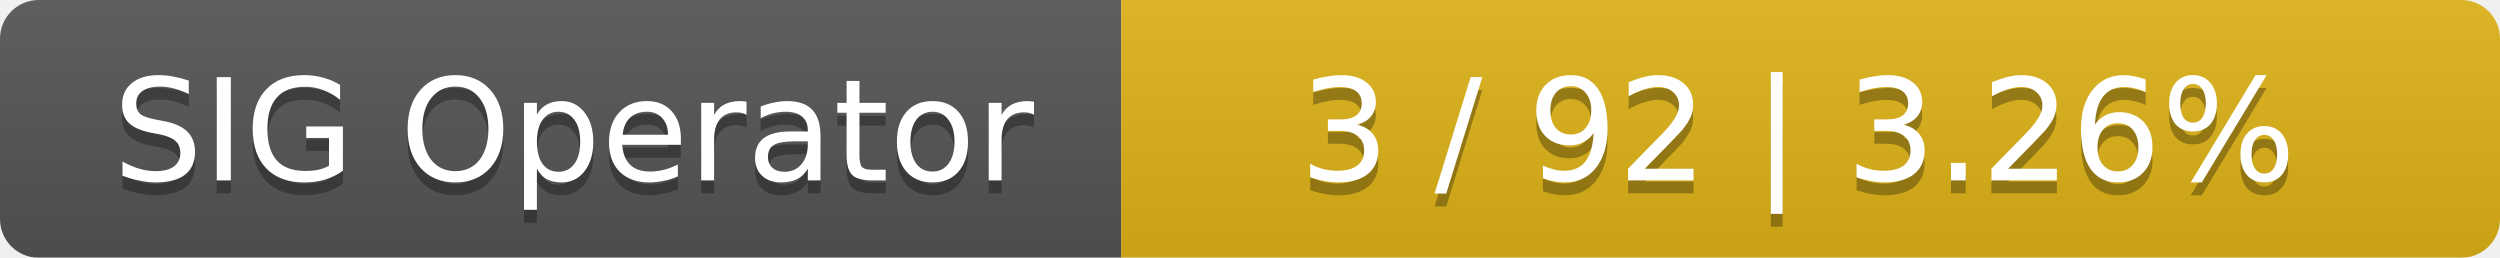
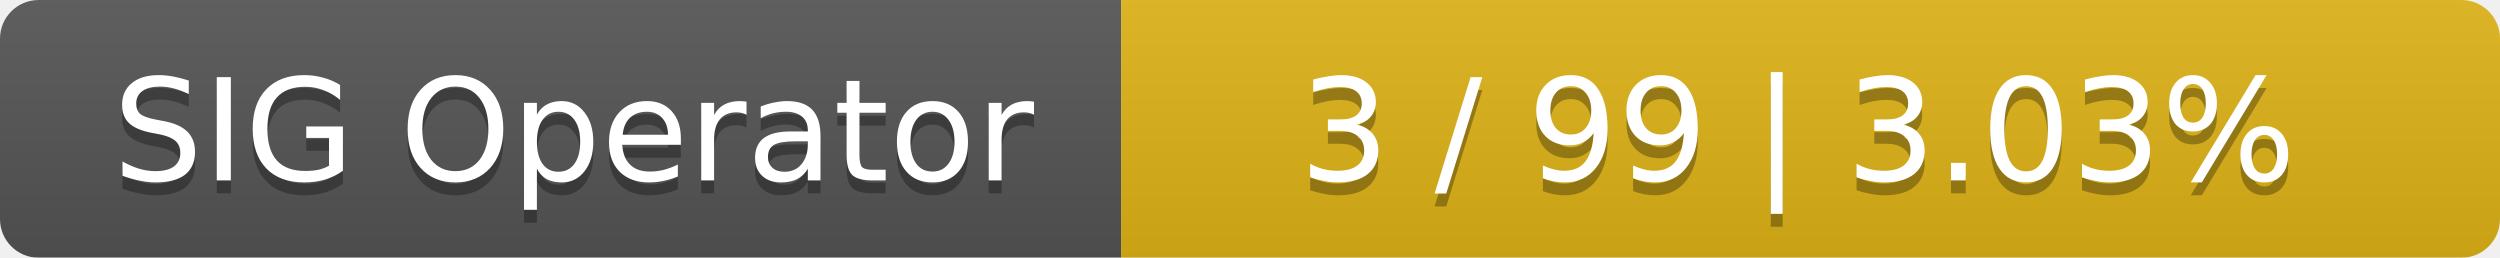
<svg xmlns="http://www.w3.org/2000/svg" width="194" height="20">
  <linearGradient id="smooth" x2="0" y2="100%">
    <stop offset="0" stop-color="#bbb" stop-opacity=".1" />
    <stop offset="1" stop-opacity=".1" />
  </linearGradient>
  <mask id="round">
    <rect width="194" height="20" rx="3" fill="#fff" />
  </mask>
  <g mask="url(#round)">
    <rect width="87" height="20" fill="#555" />
    <rect x="87" width="107" height="20" fill="#dfb317" />
    <rect width="194" height="20" fill="url(#smooth)" />
  </g>
  <g fill="#fff" text-anchor="middle" font-family="DejaVu Sans,Verdana,Geneva,sans-serif" font-size="11">
    <text x="44.5" y="15" fill="#010101" fill-opacity=".3">SIG Operator</text>
    <text x="44.5" y="14">SIG Operator</text>
-     <text x="139.5" y="15" fill="#010101" fill-opacity=".3">3 / 92    |    3.26%</text>
-     <text x="139.5" y="14">3 / 92    |    3.26%</text>
+     <text x="139.5" y="15" fill="#010101" fill-opacity=".3">3 / 99    |    3.03%</text>
+     <text x="139.5" y="14">3 / 99    |    3.03%</text>
  </g>
</svg>
